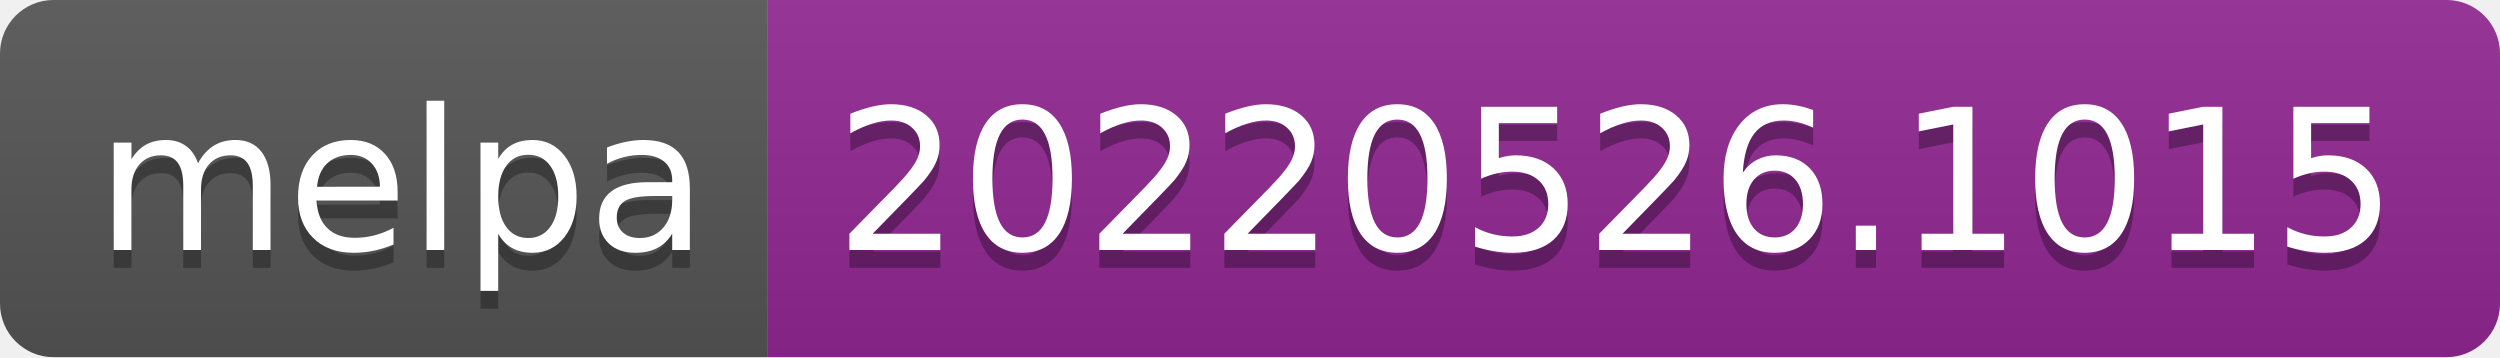
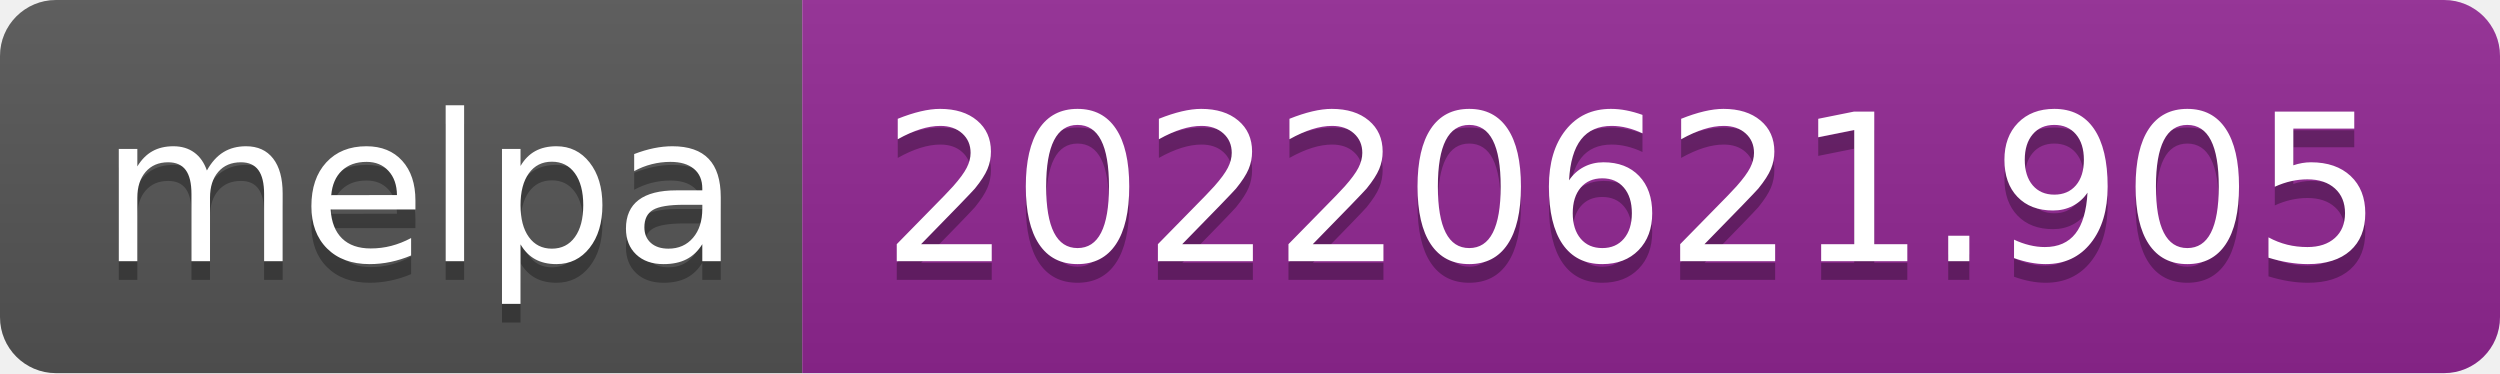
- <svg xmlns="http://www.w3.org/2000/svg" width="140" height="20" role="img" aria-label="melpa: 20220526.1015">
+ <svg xmlns="http://www.w3.org/2000/svg" width="134" height="20" role="img" aria-label="melpa: 20220621.905">
  <linearGradient id="s" x2="0" y2="100%">
    <stop offset="0" stop-color="#bbb" stop-opacity=".1" />
    <stop offset="1" stop-opacity=".1" />
  </linearGradient>
  <clipPath id="r">
-     <rect width="140" height="20" rx="3" fill="#fff" />
+     <rect width="134" height="20" rx="3" fill="#fff" />
  </clipPath>
  <g clip-path="url(#r)">
    <rect width="43" height="20" fill="#555" />
-     <rect x="43" width="97" height="20" fill="#922793" />
-     <rect width="140" height="20" fill="url(#s)" />
+     <rect x="43" width="91" height="20" fill="#922793" />
+     <rect width="134" height="20" fill="url(#s)" />
  </g>
  <g fill="#fff" text-anchor="middle" font-family="Verdana,Geneva,DejaVu Sans,sans-serif" text-rendering="geometricPrecision" font-size="110">
    <text aria-hidden="true" x="225" y="150" fill="#010101" fill-opacity=".3" transform="scale(.1)" textLength="330">melpa</text>
    <text x="225" y="140" transform="scale(.1)" fill="#fff" textLength="330">melpa</text>
-     <text aria-hidden="true" x="905" y="150" fill="#010101" fill-opacity=".3" transform="scale(.1)" textLength="870">20220526.1015</text>
-     <text x="905" y="140" transform="scale(.1)" fill="#fff" textLength="870">20220526.1015</text>
+     <text aria-hidden="true" x="875" y="150" fill="#010101" fill-opacity=".3" transform="scale(.1)" textLength="810">20220621.905</text>
+     <text x="875" y="140" transform="scale(.1)" fill="#fff" textLength="810">20220621.905</text>
  </g>
</svg>
